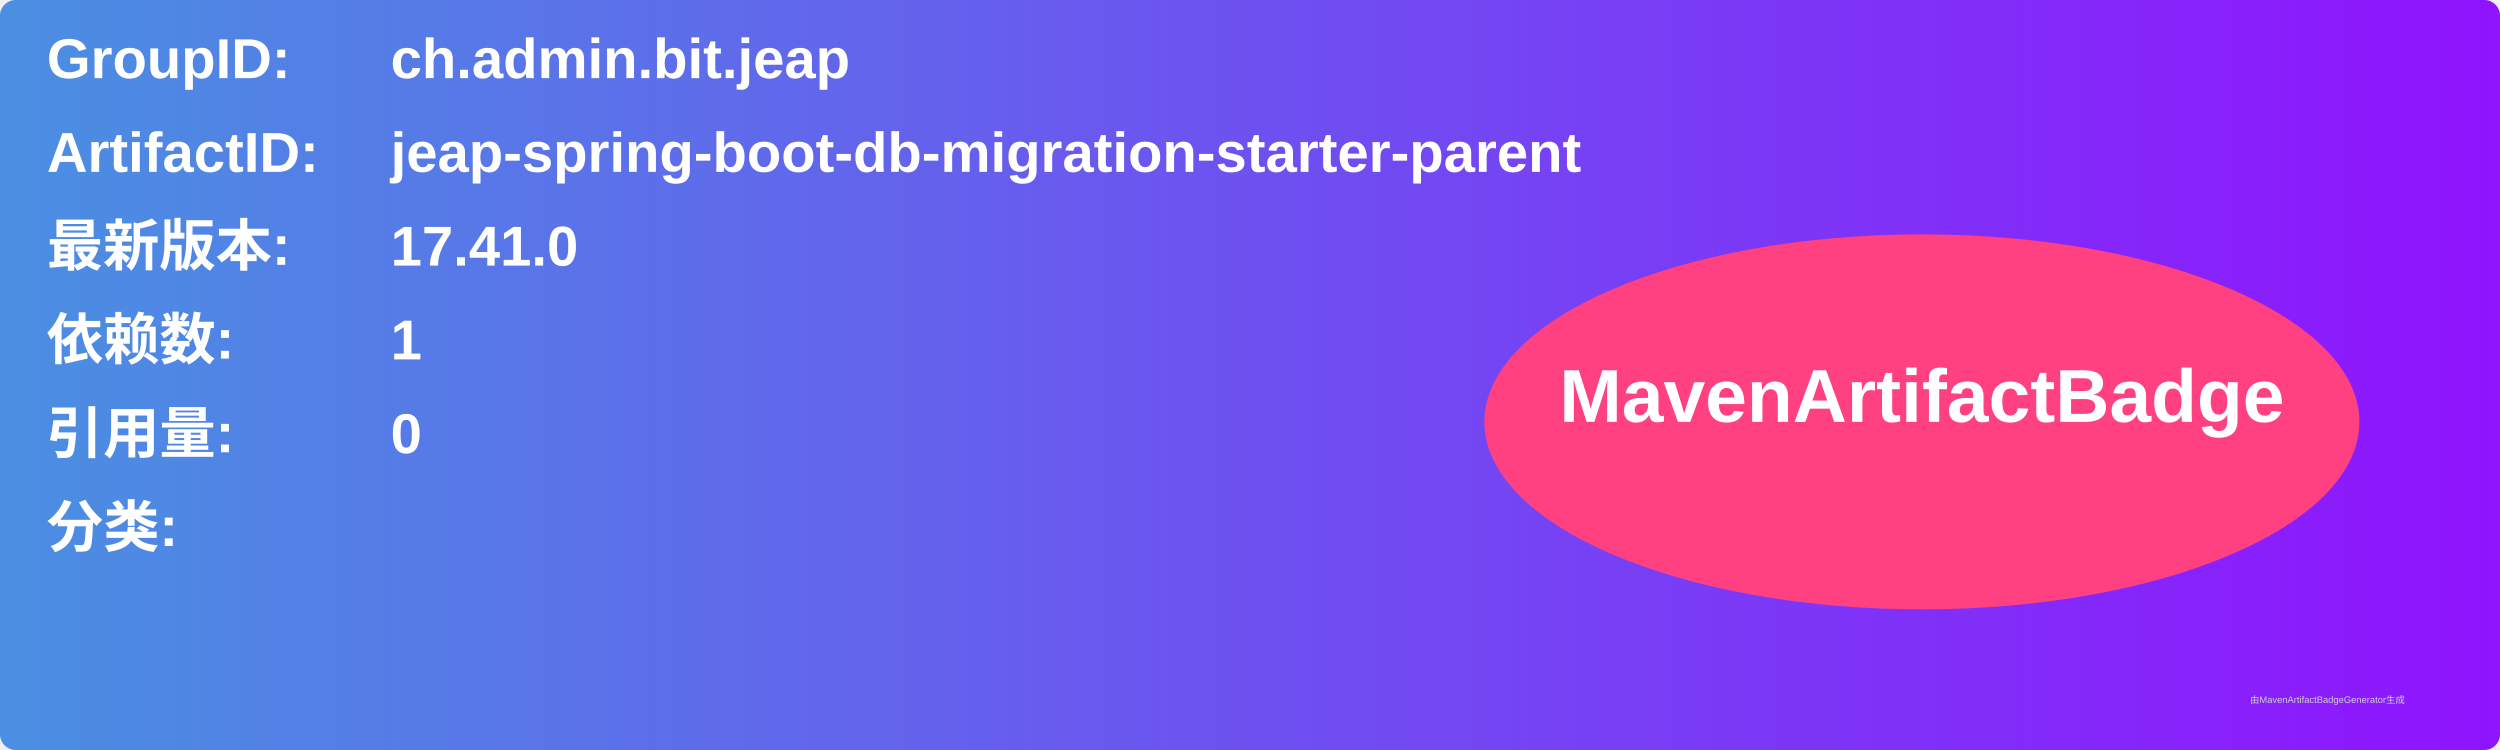
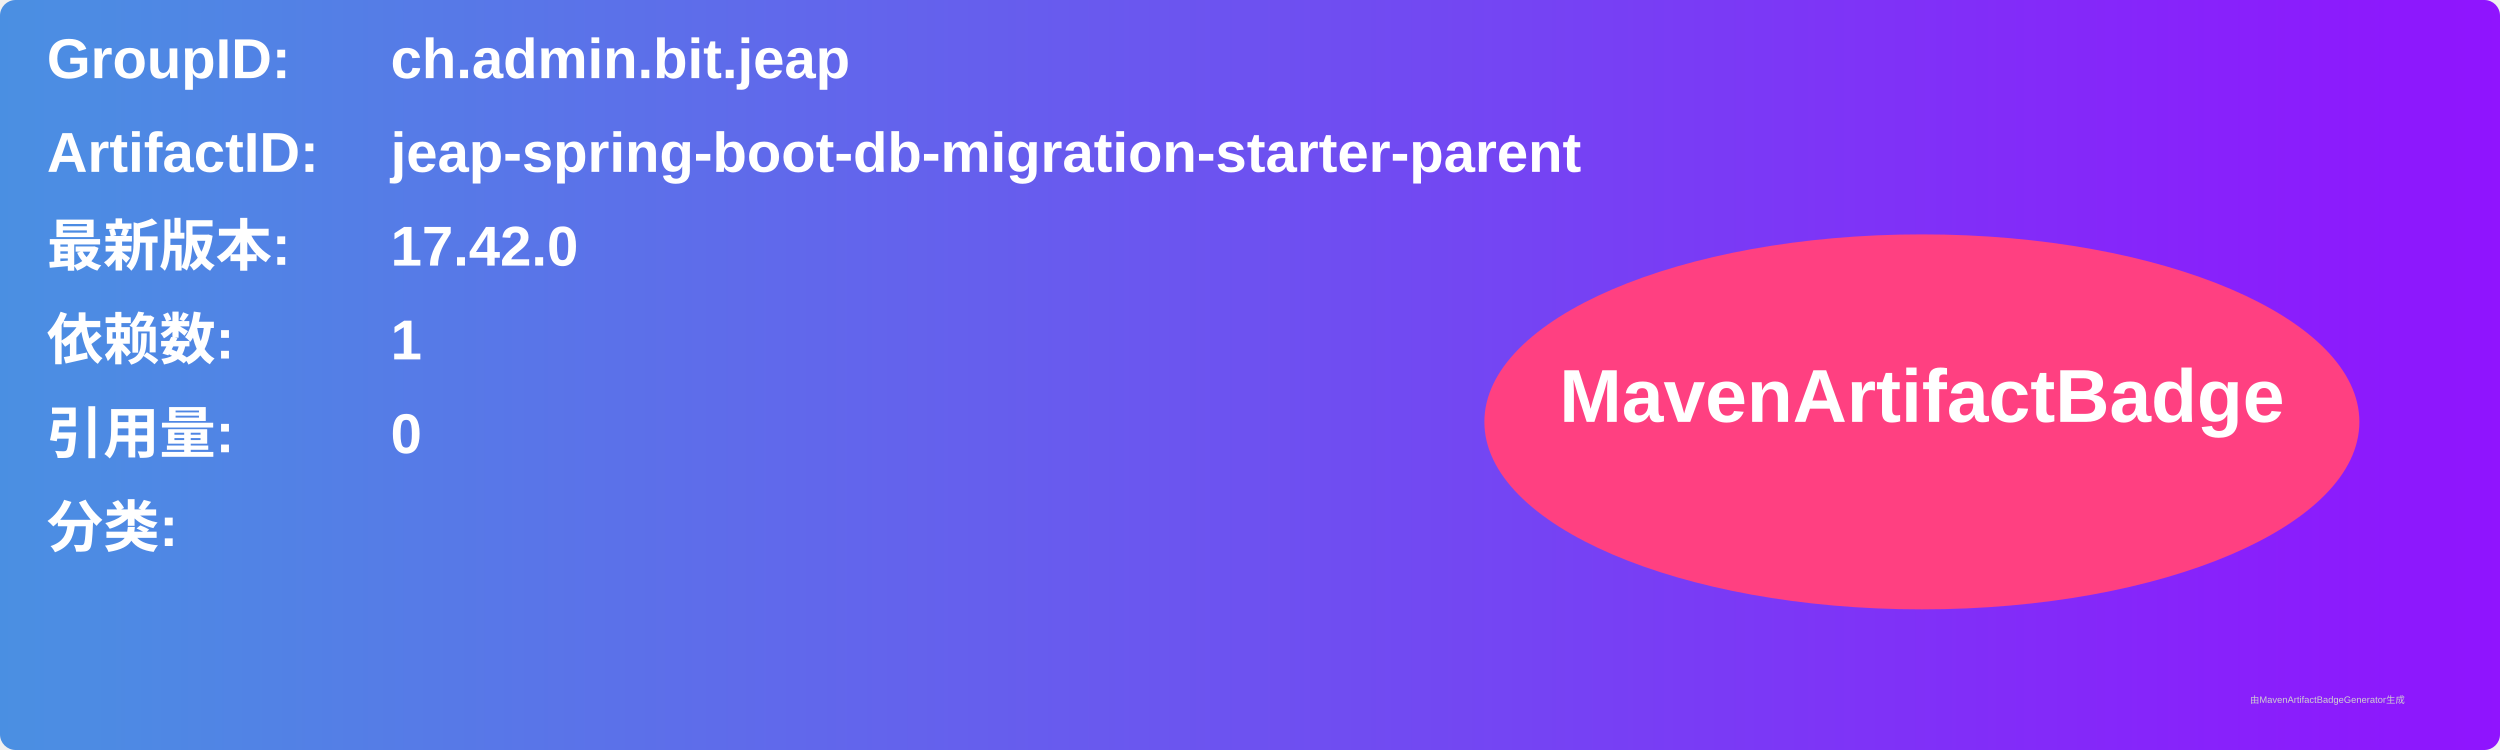
<svg xmlns="http://www.w3.org/2000/svg" width="800" height="240" viewBox="0 0 800 240">
  <linearGradient id="grad" x1="0%" y1="0%" x2="100%" y2="0%">
    <stop offset="0%" stop-color="#4a90e2" />
    <stop offset="100%" stop-color="#9013fe" />
  </linearGradient>
  <rect width="100%" height="100%" rx="5" ry="5" fill="url(#grad)" />
  <g transform="translate(15, 15)">
    <text x="0" y="10" font-family="Arial" font-size="18" fill="white" font-weight="bold" width="260">GroupID:</text>
    <text x="110" y="10" font-family="Arial" font-size="18" fill="white" font-weight="bold" width="460">ch.admin.bit.jeap</text>
    <text x="0" y="40" font-family="Arial" font-size="18" fill="white" font-weight="bold" width="260">ArtifactID:</text>
    <text x="110" y="40" font-family="Arial" font-size="18" fill="white" font-weight="bold" width="460">jeap-spring-boot-db-migration-starter-parent</text>
    <text x="0" y="70" font-family="Arial" font-size="18" fill="white" font-weight="bold">最新版本:</text>
    <text x="110" y="70" font-family="Arial" font-size="18" fill="white" font-weight="bold">
-       <tspan font-weight="bold">17.41.0</tspan>
+       <tspan font-weight="bold">17.42.0</tspan>
    </text>
    <text x="0" y="100" font-family="Arial" font-size="18" fill="white" font-weight="bold">依赖数: </text>
    <text x="110" y="100" font-family="Arial" font-size="18" fill="white">
      <tspan font-weight="bold">1</tspan>
    </text>
    <text x="0" y="130" font-family="Arial" font-size="18" fill="white" font-weight="bold">引用量: </text>
    <text x="110" y="130" font-family="Arial" font-size="18" fill="white">
      <tspan font-weight="bold">0</tspan>
    </text>
    <text x="0" y="160" font-family="Arial" font-size="18" fill="white" font-weight="bold">分类:</text>
    <text x="10" y="190" font-family="Arial" font-size="10" fill="white">
      <tspan font-weight="bold" />
    </text>
    <ellipse cx="600" cy="120" rx="140" ry="60" fill="#ff4081" />
    <text x="600" y="120" text-anchor="middle" font-family="Arial" font-size="24" fill="white" font-weight="bold">MavenArtifactBadge</text>
  </g>
  <text x="720" y="225" font-family="Arial" font-size="3" fill="#d0d0d0">由MavenArtifactBadgeGenerator生成</text>
</svg>
